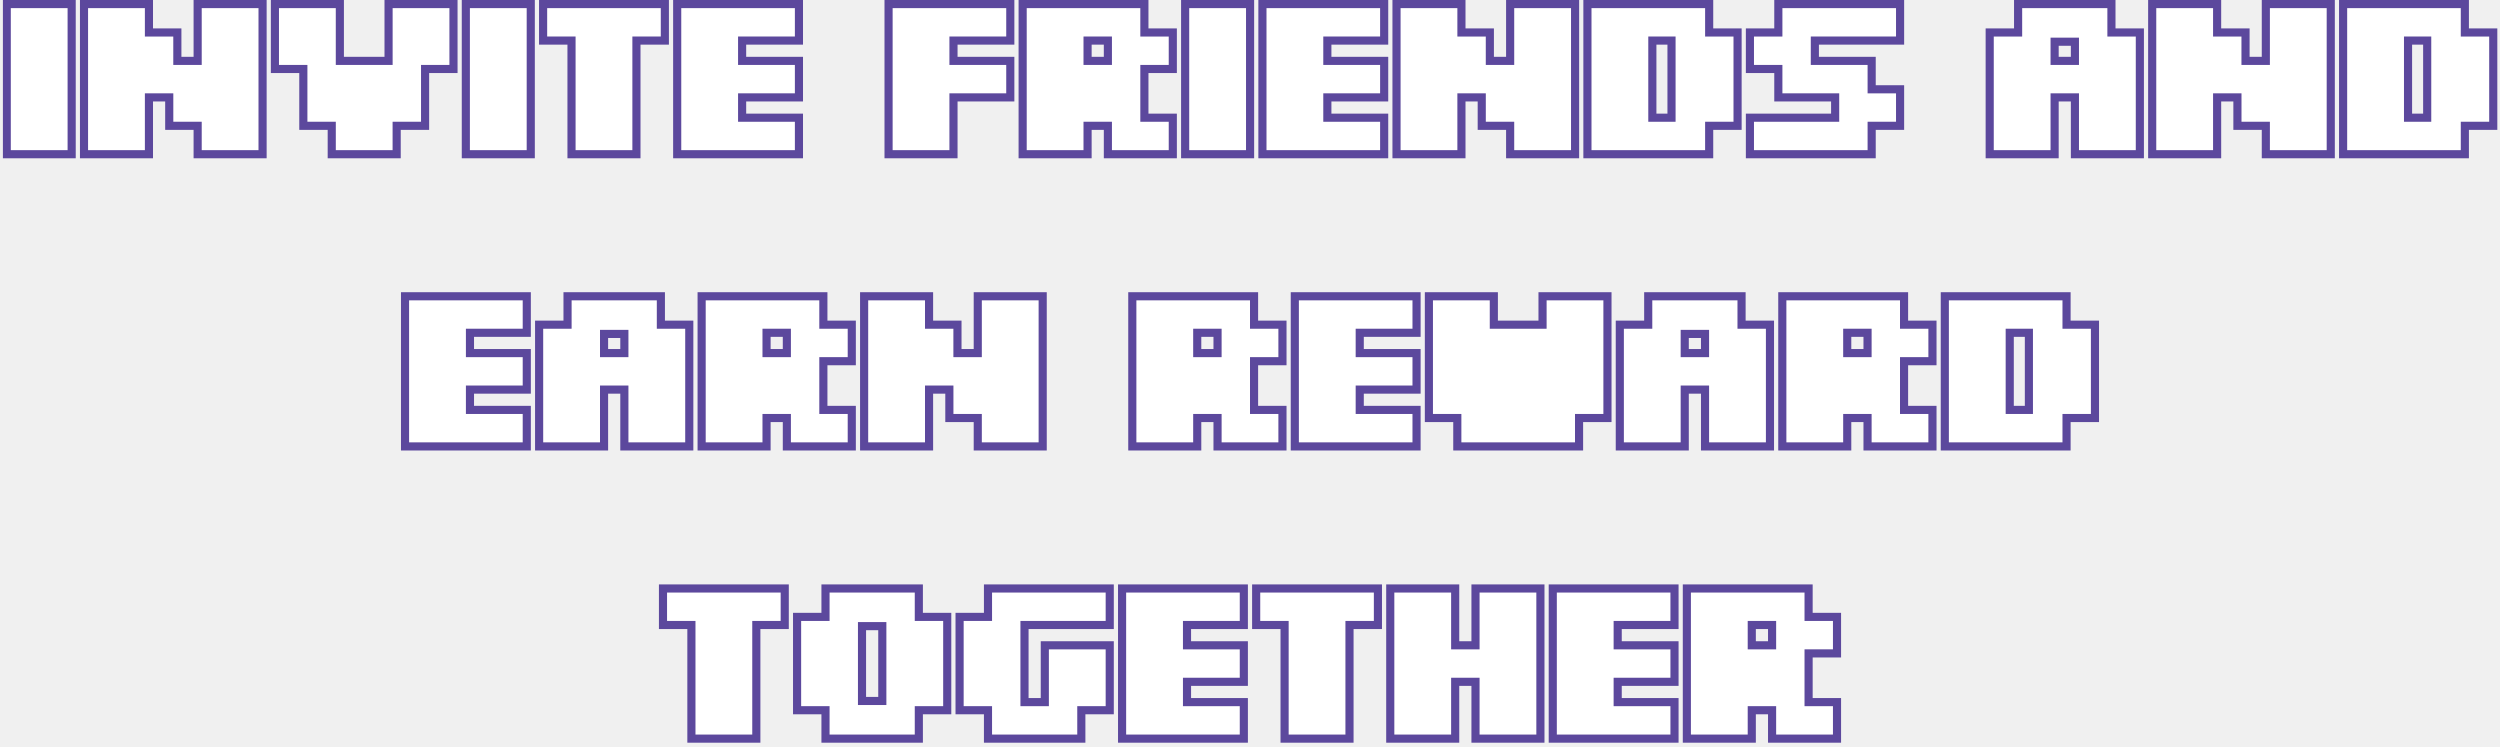
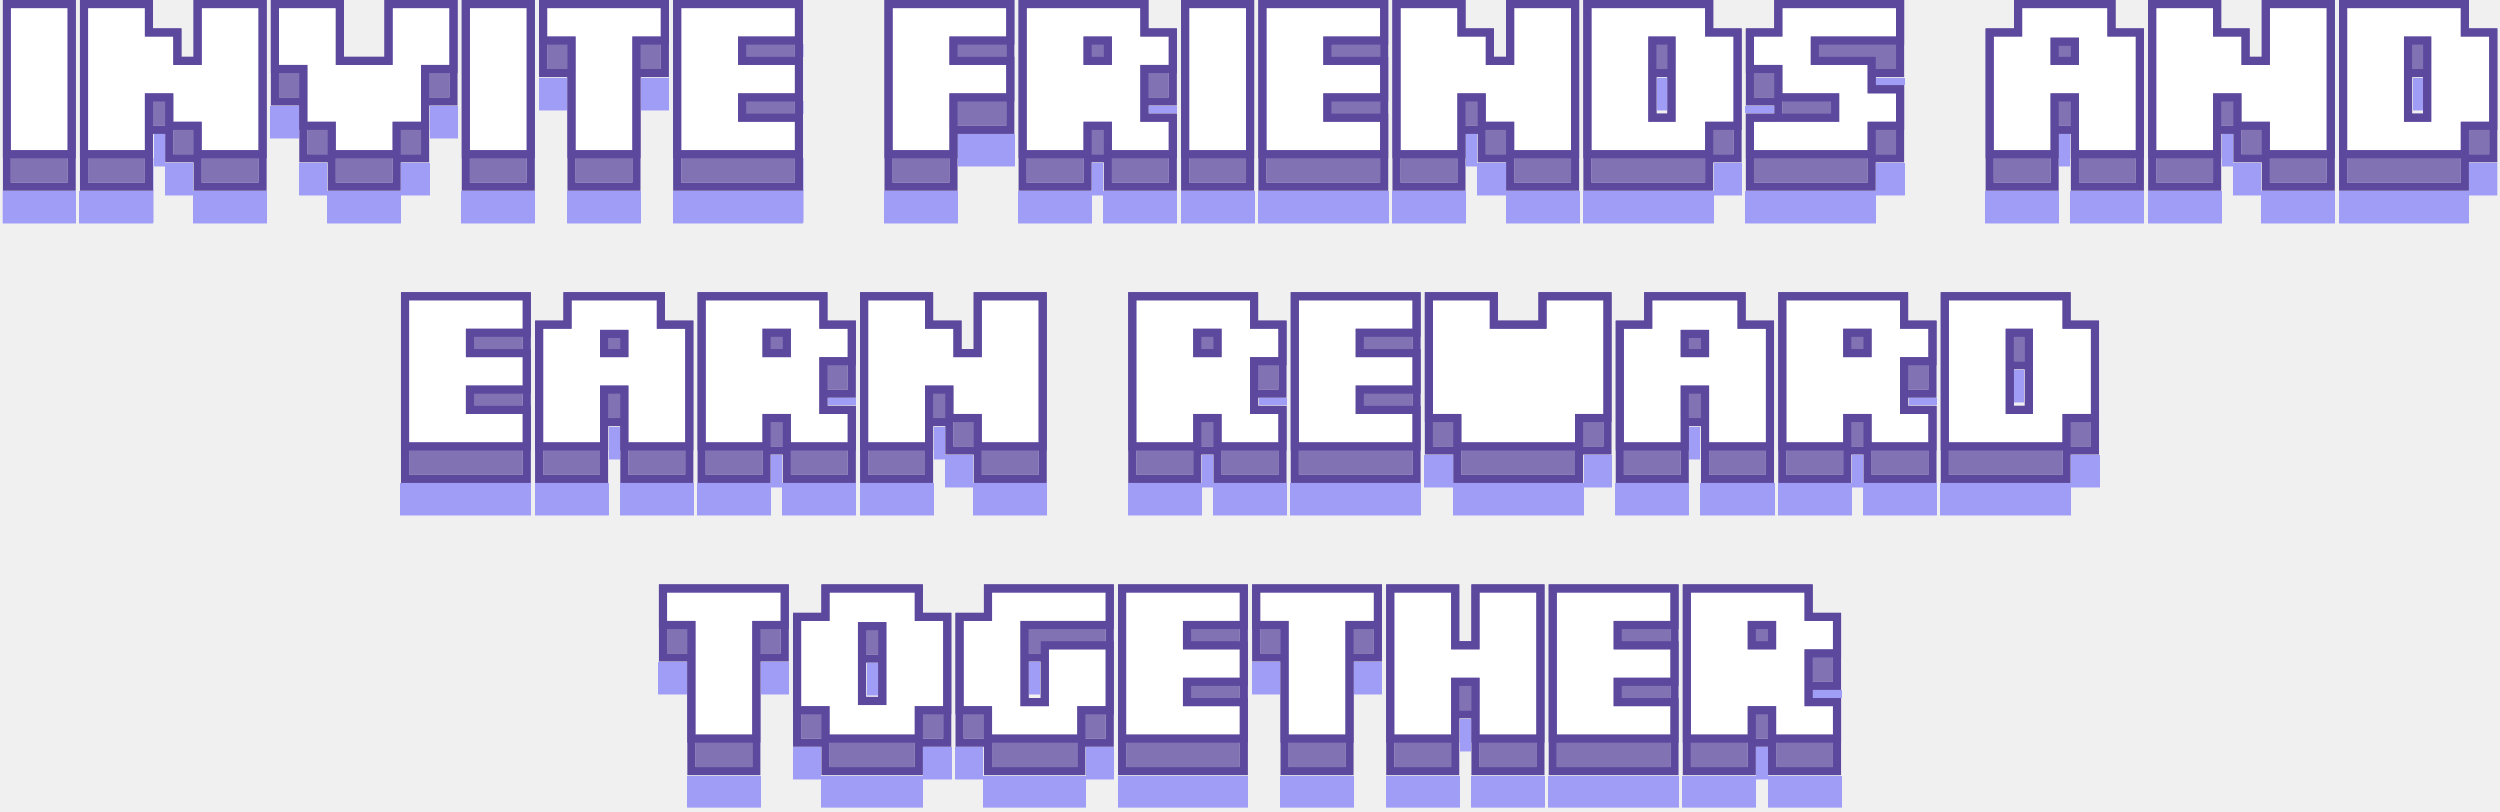
- <svg xmlns="http://www.w3.org/2000/svg" width="308" height="92" viewBox="0 0 308 92" fill="none">
-   <mask id="path-1-outside-1_10_3090" maskUnits="userSpaceOnUse" x="0.33" y="0" width="308" height="92" fill="black">
-     <rect fill="white" x="0.33" width="308" height="92" />
-     <path d="M1.33 1V18.5H8.33V1H1.33Z" />
-     <path d="M10.85 18.5V1H17.85V4.5H21.35V8H24.85V1H31.85V18.5H24.85V15H21.35V11.5H17.85V18.5H10.85Z" />
-     <path d="M41.37 15V18.5H48.37V15H51.87V8H55.37V1H48.37V8H41.37V1H34.37V8H37.87V15H41.37Z" />
-     <path fill-rule="evenodd" clip-rule="evenodd" d="M289.17 18.5V1H303.17V4.5H306.67V15H303.17V18.5H289.17ZM296.17 15H299.53V4.5H296.17V15Z" />
-     <path d="M50.4 37V54.5H64.4V51H57.4V47.5H64.4V44H57.4V40.5H64.4V37H50.4Z" />
-     <path fill-rule="evenodd" clip-rule="evenodd" d="M77.42 47.5H73.92V54.5H66.92V40.5H70.42V37H80.92V40.5H84.42V54.5H77.42V47.5ZM73.92 44H77.42V40.64H73.92V44Z" />
-     <path fill-rule="evenodd" clip-rule="evenodd" d="M240.1 54.5V37H254.1V40.5H257.6V51H254.1V54.5H240.1ZM247.1 51H250.46V40.5H247.1V51Z" />
-     <path d="M85.68 76.5V90.5H92.68V76.5H96.18V73H82.18V76.5H85.68Z" />
-     <path fill-rule="evenodd" clip-rule="evenodd" d="M102.2 90.5V87H98.7V76.5H102.2V73H112.7V76.5H116.2V87H112.7V90.5H102.2ZM105.7 86.86H109.2V76.64H105.7V86.86Z" />
-     <path d="M122.22 87V90.5H132.72V87H136.22V80H129.22V87H125.72V76.5H136.22V73H122.22V76.5H118.72V87H122.22Z" />
-     <path d="M138.74 90.5V73H152.74V76.5H145.74V80H152.74V83.5H145.74V87H152.74V90.5H138.74Z" />
-     <path d="M158.76 90.5H165.76V76.5H169.26V73H155.26V76.5H158.76V90.5Z" />
-     <path d="M171.78 90.5V73H178.78V80H182.28V73H189.28V90.5H182.28V83.5H178.78V90.5H171.78Z" />
-     <path d="M191.8 73V90.5H205.8V87H198.8V83.5H205.8V80H198.8V76.5H205.8V73H191.8Z" />
-     <path fill-rule="evenodd" clip-rule="evenodd" d="M208.32 73V90.5H215.32V87H218.82V90.5H225.82V87H222.32V80H225.82V76.5H222.32V73H208.32ZM218.82 80H215.32V76.5H218.82V80Z" />
-     <path fill-rule="evenodd" clip-rule="evenodd" d="M220.08 37V54.5H227.08V51H230.58V54.5H237.58V51H234.08V44H237.58V40.5H234.08V37H220.08ZM230.58 44H227.08V40.5H230.58V44Z" />
-     <path fill-rule="evenodd" clip-rule="evenodd" d="M200.06 54.5V40.5H203.56V37H214.06V40.5H217.56V54.5H210.56V47.5H207.06V54.5H200.06ZM207.06 44H210.56V40.64H207.06V44Z" />
-     <path d="M180.04 51V54.5H194.04V51H197.54V37H190.54V40.5H183.54V37H176.54V51H180.04Z" />
-     <path d="M160.02 54.5V37H174.02V40.5H167.02V44H174.02V47.5H167.02V51H174.02V54.5H160.02Z" />
-     <path fill-rule="evenodd" clip-rule="evenodd" d="M140 37V54.5H147V51H150.5V54.5H157.5V51H154V44H157.5V40.5H154V37H140ZM150.5 44H147V40.5H150.5V44Z" />
-     <path d="M106.96 54.5V37H113.96V40.5H117.46V44H120.96V37H127.96V54.5H120.96V51H117.46V47.5H113.96V54.5H106.96Z" />
-     <path fill-rule="evenodd" clip-rule="evenodd" d="M86.94 37V54.5H93.94V51H97.44V54.5H104.44V51H100.94V44H104.44V40.5H100.94V37H86.94ZM97.44 44H93.94V40.5H97.44V44Z" />
-     <path d="M265.65 1V18.5H272.65V11.5H276.15V15H279.65V18.5H286.65V1H279.65V8H276.15V4.5H272.65V1H265.65Z" />
-     <path fill-rule="evenodd" clip-rule="evenodd" d="M245.63 18.5V4.5H249.13V1H259.63V4.5H263.13V18.5H256.13V11.5H252.63V18.5H245.63ZM252.63 8H256.13V4.64H252.63V8Z" />
-     <path d="M216.09 15V18.5H230.09V15H233.59V11.5H230.09V8H223.09V4.5H233.59V1H219.59V4.5H216.09V8H219.59V11.5H226.59V15H216.09Z" />
-     <path fill-rule="evenodd" clip-rule="evenodd" d="M196.07 18.5V1H210.07V4.5H213.57V15H210.07V18.5H196.07ZM203.07 15H206.43V4.5H203.07V15Z" />
-     <path d="M172.55 1V18.5H179.55V11.5H183.05V15H186.55V18.5H193.55V1H186.55V8H183.05V4.5H179.55V1H172.55Z" />
-     <path d="M156.03 18.5V1H170.03V4.5H163.03V8H170.03V11.5H163.03V15H170.03V18.5H156.03Z" />
-     <path d="M146.51 1V18.5H153.51V1H146.51Z" />
-     <path fill-rule="evenodd" clip-rule="evenodd" d="M126.49 18.5V1H140.49V4.5H143.99V8H140.49V15H143.99V18.5H136.99V15H133.49V18.5H126.49ZM133.49 8H136.99V4.5H133.49V8Z" />
-     <path d="M109.97 1V18.5H116.97V11.5H123.97V8H116.97V4.5H123.97V1H109.97Z" />
-     <path d="M83.93 18.5V1H97.93V4.5H90.93V8H97.93V11.5H90.93V15H97.93V18.5H83.93Z" />
-     <path d="M70.91 4.5V18.5H77.91V4.5H81.41V1H67.41V4.5H70.91Z" />
-     <path d="M57.89 18.5V1H64.89V18.5H57.89Z" />
-   </mask>
-   <path d="M1.33 1V18.5H8.33V1H1.33Z" fill="white" />
-   <path d="M10.85 18.5V1H17.85V4.5H21.35V8H24.85V1H31.85V18.5H24.85V15H21.35V11.5H17.85V18.5H10.85Z" fill="white" />
-   <path d="M41.37 15V18.5H48.37V15H51.87V8H55.37V1H48.37V8H41.37V1H34.37V8H37.87V15H41.37Z" fill="white" />
-   <path fill-rule="evenodd" clip-rule="evenodd" d="M289.17 18.5V1H303.17V4.5H306.67V15H303.17V18.5H289.17ZM296.17 15H299.53V4.5H296.17V15Z" fill="white" />
-   <path d="M50.4 37V54.5H64.4V51H57.4V47.5H64.4V44H57.4V40.5H64.4V37H50.4Z" fill="white" />
-   <path fill-rule="evenodd" clip-rule="evenodd" d="M77.42 47.5H73.92V54.5H66.92V40.5H70.42V37H80.92V40.5H84.42V54.5H77.42V47.5ZM73.92 44H77.42V40.64H73.92V44Z" fill="white" />
-   <path fill-rule="evenodd" clip-rule="evenodd" d="M240.1 54.5V37H254.1V40.5H257.6V51H254.1V54.5H240.1ZM247.1 51H250.46V40.5H247.1V51Z" fill="white" />
-   <path d="M85.68 76.5V90.5H92.68V76.5H96.18V73H82.18V76.5H85.68Z" fill="white" />
-   <path fill-rule="evenodd" clip-rule="evenodd" d="M102.2 90.5V87H98.7V76.5H102.2V73H112.7V76.5H116.2V87H112.7V90.5H102.2ZM105.7 86.86H109.2V76.64H105.7V86.86Z" fill="white" />
-   <path d="M122.22 87V90.5H132.72V87H136.22V80H129.22V87H125.72V76.5H136.22V73H122.22V76.5H118.72V87H122.22Z" fill="white" />
-   <path d="M138.74 90.5V73H152.74V76.5H145.74V80H152.74V83.5H145.74V87H152.74V90.5H138.74Z" fill="white" />
-   <path d="M158.76 90.5H165.76V76.5H169.26V73H155.26V76.5H158.76V90.5Z" fill="white" />
-   <path d="M171.78 90.5V73H178.78V80H182.28V73H189.28V90.5H182.28V83.5H178.78V90.5H171.78Z" fill="white" />
-   <path d="M191.8 73V90.5H205.8V87H198.8V83.5H205.8V80H198.8V76.5H205.8V73H191.8Z" fill="white" />
-   <path fill-rule="evenodd" clip-rule="evenodd" d="M208.32 73V90.5H215.32V87H218.82V90.5H225.82V87H222.32V80H225.82V76.5H222.32V73H208.32ZM218.82 80H215.32V76.5H218.82V80Z" fill="white" />
-   <path fill-rule="evenodd" clip-rule="evenodd" d="M220.08 37V54.5H227.08V51H230.58V54.5H237.58V51H234.08V44H237.58V40.5H234.08V37H220.08ZM230.58 44H227.08V40.5H230.58V44Z" fill="white" />
-   <path fill-rule="evenodd" clip-rule="evenodd" d="M200.06 54.5V40.5H203.56V37H214.06V40.5H217.56V54.5H210.56V47.5H207.06V54.5H200.06ZM207.06 44H210.56V40.64H207.06V44Z" fill="white" />
-   <path d="M180.04 51V54.5H194.04V51H197.54V37H190.54V40.5H183.54V37H176.54V51H180.04Z" fill="white" />
-   <path d="M160.02 54.5V37H174.02V40.5H167.02V44H174.02V47.5H167.02V51H174.02V54.5H160.02Z" fill="white" />
-   <path fill-rule="evenodd" clip-rule="evenodd" d="M140 37V54.5H147V51H150.5V54.5H157.5V51H154V44H157.5V40.5H154V37H140ZM150.5 44H147V40.5H150.5V44Z" fill="white" />
-   <path d="M106.96 54.5V37H113.96V40.5H117.46V44H120.96V37H127.96V54.5H120.96V51H117.46V47.5H113.96V54.5H106.96Z" fill="white" />
-   <path fill-rule="evenodd" clip-rule="evenodd" d="M86.94 37V54.5H93.94V51H97.44V54.5H104.44V51H100.94V44H104.44V40.5H100.94V37H86.94ZM97.44 44H93.94V40.5H97.44V44Z" fill="white" />
-   <path d="M265.65 1V18.5H272.65V11.5H276.15V15H279.65V18.5H286.65V1H279.65V8H276.15V4.5H272.65V1H265.65Z" fill="white" />
-   <path fill-rule="evenodd" clip-rule="evenodd" d="M245.63 18.5V4.5H249.13V1H259.63V4.5H263.13V18.5H256.13V11.5H252.63V18.5H245.63ZM252.63 8H256.13V4.64H252.63V8Z" fill="white" />
-   <path d="M216.09 15V18.5H230.09V15H233.59V11.5H230.09V8H223.09V4.5H233.59V1H219.59V4.5H216.09V8H219.59V11.5H226.59V15H216.09Z" fill="white" />
-   <path fill-rule="evenodd" clip-rule="evenodd" d="M196.07 18.5V1H210.07V4.5H213.57V15H210.07V18.5H196.07ZM203.07 15H206.43V4.5H203.07V15Z" fill="white" />
-   <path d="M172.55 1V18.5H179.55V11.5H183.05V15H186.55V18.5H193.55V1H186.55V8H183.05V4.5H179.55V1H172.55Z" fill="white" />
-   <path d="M156.03 18.5V1H170.03V4.5H163.03V8H170.03V11.5H163.03V15H170.03V18.5H156.03Z" fill="white" />
-   <path d="M146.51 1V18.5H153.51V1H146.51Z" fill="white" />
-   <path fill-rule="evenodd" clip-rule="evenodd" d="M126.49 18.5V1H140.49V4.5H143.99V8H140.49V15H143.99V18.5H136.99V15H133.49V18.5H126.49ZM133.49 8H136.99V4.5H133.49V8Z" fill="white" />
-   <path d="M109.97 1V18.5H116.97V11.5H123.97V8H116.97V4.5H123.97V1H109.97Z" fill="white" />
-   <path d="M83.93 18.5V1H97.93V4.5H90.93V8H97.93V11.5H90.93V15H97.93V18.5H83.93Z" fill="white" />
-   <path d="M70.91 4.5V18.5H77.91V4.5H81.41V1H67.41V4.5H70.91Z" fill="white" />
-   <path d="M57.89 18.5V1H64.89V18.5H57.89Z" fill="white" />
-   <path d="M1.33 1V18.5H8.33V1H1.33Z" stroke="#5C489D" stroke-width="2" mask="url(#path-1-outside-1_10_3090)" />
-   <path d="M10.85 18.5V1H17.85V4.5H21.35V8H24.85V1H31.85V18.5H24.85V15H21.35V11.5H17.85V18.5H10.85Z" stroke="#5C489D" stroke-width="2" mask="url(#path-1-outside-1_10_3090)" />
-   <path d="M41.37 15V18.5H48.37V15H51.87V8H55.37V1H48.37V8H41.37V1H34.37V8H37.87V15H41.37Z" stroke="#5C489D" stroke-width="2" mask="url(#path-1-outside-1_10_3090)" />
-   <path fill-rule="evenodd" clip-rule="evenodd" d="M289.17 18.5V1H303.17V4.5H306.67V15H303.17V18.5H289.17ZM296.17 15H299.53V4.5H296.17V15Z" stroke="#5C489D" stroke-width="2" mask="url(#path-1-outside-1_10_3090)" />
-   <path d="M50.4 37V54.5H64.4V51H57.4V47.5H64.4V44H57.4V40.5H64.4V37H50.4Z" stroke="#5C489D" stroke-width="2" mask="url(#path-1-outside-1_10_3090)" />
-   <path fill-rule="evenodd" clip-rule="evenodd" d="M77.42 47.5H73.92V54.5H66.92V40.5H70.42V37H80.92V40.5H84.42V54.5H77.42V47.5ZM73.92 44H77.42V40.64H73.92V44Z" stroke="#5C489D" stroke-width="2" mask="url(#path-1-outside-1_10_3090)" />
-   <path fill-rule="evenodd" clip-rule="evenodd" d="M240.1 54.5V37H254.1V40.5H257.6V51H254.1V54.5H240.1ZM247.1 51H250.46V40.5H247.1V51Z" stroke="#5C489D" stroke-width="2" mask="url(#path-1-outside-1_10_3090)" />
-   <path d="M85.68 76.5V90.5H92.68V76.5H96.18V73H82.18V76.5H85.68Z" stroke="#5C489D" stroke-width="2" mask="url(#path-1-outside-1_10_3090)" />
-   <path fill-rule="evenodd" clip-rule="evenodd" d="M102.2 90.5V87H98.7V76.5H102.2V73H112.7V76.5H116.2V87H112.7V90.5H102.2ZM105.7 86.86H109.2V76.64H105.7V86.86Z" stroke="#5C489D" stroke-width="2" mask="url(#path-1-outside-1_10_3090)" />
-   <path d="M122.22 87V90.5H132.72V87H136.22V80H129.22V87H125.72V76.5H136.22V73H122.22V76.5H118.72V87H122.22Z" stroke="#5C489D" stroke-width="2" mask="url(#path-1-outside-1_10_3090)" />
-   <path d="M138.74 90.5V73H152.74V76.5H145.74V80H152.74V83.5H145.74V87H152.74V90.5H138.74Z" stroke="#5C489D" stroke-width="2" mask="url(#path-1-outside-1_10_3090)" />
-   <path d="M158.76 90.5H165.76V76.5H169.26V73H155.26V76.5H158.76V90.5Z" stroke="#5C489D" stroke-width="2" mask="url(#path-1-outside-1_10_3090)" />
-   <path d="M171.78 90.5V73H178.78V80H182.28V73H189.28V90.5H182.28V83.5H178.78V90.5H171.78Z" stroke="#5C489D" stroke-width="2" mask="url(#path-1-outside-1_10_3090)" />
-   <path d="M191.8 73V90.5H205.8V87H198.8V83.5H205.8V80H198.8V76.5H205.8V73H191.8Z" stroke="#5C489D" stroke-width="2" mask="url(#path-1-outside-1_10_3090)" />
-   <path fill-rule="evenodd" clip-rule="evenodd" d="M208.32 73V90.5H215.32V87H218.82V90.5H225.82V87H222.32V80H225.82V76.5H222.32V73H208.32ZM218.82 80H215.32V76.5H218.82V80Z" stroke="#5C489D" stroke-width="2" mask="url(#path-1-outside-1_10_3090)" />
-   <path fill-rule="evenodd" clip-rule="evenodd" d="M220.08 37V54.5H227.08V51H230.58V54.5H237.58V51H234.08V44H237.58V40.5H234.08V37H220.08ZM230.58 44H227.08V40.5H230.58V44Z" stroke="#5C489D" stroke-width="2" mask="url(#path-1-outside-1_10_3090)" />
-   <path fill-rule="evenodd" clip-rule="evenodd" d="M200.06 54.5V40.5H203.56V37H214.06V40.5H217.56V54.5H210.56V47.5H207.06V54.5H200.06ZM207.06 44H210.56V40.64H207.06V44Z" stroke="#5C489D" stroke-width="2" mask="url(#path-1-outside-1_10_3090)" />
-   <path d="M180.04 51V54.5H194.04V51H197.54V37H190.54V40.5H183.54V37H176.54V51H180.04Z" stroke="#5C489D" stroke-width="2" mask="url(#path-1-outside-1_10_3090)" />
-   <path d="M160.02 54.5V37H174.02V40.5H167.02V44H174.02V47.5H167.02V51H174.02V54.5H160.02Z" stroke="#5C489D" stroke-width="2" mask="url(#path-1-outside-1_10_3090)" />
-   <path fill-rule="evenodd" clip-rule="evenodd" d="M140 37V54.5H147V51H150.5V54.5H157.5V51H154V44H157.5V40.5H154V37H140ZM150.5 44H147V40.5H150.5V44Z" stroke="#5C489D" stroke-width="2" mask="url(#path-1-outside-1_10_3090)" />
-   <path d="M106.96 54.5V37H113.96V40.5H117.46V44H120.96V37H127.96V54.5H120.96V51H117.46V47.5H113.96V54.5H106.96Z" stroke="#5C489D" stroke-width="2" mask="url(#path-1-outside-1_10_3090)" />
-   <path fill-rule="evenodd" clip-rule="evenodd" d="M86.94 37V54.5H93.94V51H97.44V54.5H104.44V51H100.94V44H104.44V40.5H100.94V37H86.94ZM97.44 44H93.94V40.5H97.44V44Z" stroke="#5C489D" stroke-width="2" mask="url(#path-1-outside-1_10_3090)" />
-   <path d="M265.65 1V18.5H272.65V11.5H276.15V15H279.65V18.5H286.65V1H279.65V8H276.15V4.5H272.65V1H265.65Z" stroke="#5C489D" stroke-width="2" mask="url(#path-1-outside-1_10_3090)" />
-   <path fill-rule="evenodd" clip-rule="evenodd" d="M245.63 18.5V4.5H249.13V1H259.63V4.5H263.13V18.5H256.13V11.5H252.63V18.5H245.63ZM252.63 8H256.13V4.64H252.63V8Z" stroke="#5C489D" stroke-width="2" mask="url(#path-1-outside-1_10_3090)" />
-   <path d="M216.09 15V18.5H230.09V15H233.59V11.5H230.09V8H223.09V4.5H233.59V1H219.59V4.5H216.09V8H219.59V11.5H226.59V15H216.09Z" stroke="#5C489D" stroke-width="2" mask="url(#path-1-outside-1_10_3090)" />
-   <path fill-rule="evenodd" clip-rule="evenodd" d="M196.07 18.5V1H210.07V4.5H213.57V15H210.07V18.5H196.07ZM203.07 15H206.43V4.5H203.07V15Z" stroke="#5C489D" stroke-width="2" mask="url(#path-1-outside-1_10_3090)" />
-   <path d="M172.55 1V18.5H179.55V11.5H183.05V15H186.55V18.5H193.55V1H186.55V8H183.05V4.5H179.55V1H172.55Z" stroke="#5C489D" stroke-width="2" mask="url(#path-1-outside-1_10_3090)" />
-   <path d="M156.03 18.5V1H170.03V4.5H163.03V8H170.03V11.5H163.03V15H170.03V18.5H156.03Z" stroke="#5C489D" stroke-width="2" mask="url(#path-1-outside-1_10_3090)" />
-   <path d="M146.51 1V18.5H153.51V1H146.51Z" stroke="#5C489D" stroke-width="2" mask="url(#path-1-outside-1_10_3090)" />
-   <path fill-rule="evenodd" clip-rule="evenodd" d="M126.49 18.5V1H140.49V4.5H143.99V8H140.49V15H143.99V18.5H136.99V15H133.49V18.5H126.49ZM133.49 8H136.99V4.5H133.49V8Z" stroke="#5C489D" stroke-width="2" mask="url(#path-1-outside-1_10_3090)" />
-   <path d="M109.97 1V18.5H116.97V11.5H123.97V8H116.97V4.5H123.97V1H109.97Z" stroke="#5C489D" stroke-width="2" mask="url(#path-1-outside-1_10_3090)" />
-   <path d="M83.93 18.5V1H97.93V4.5H90.93V8H97.93V11.5H90.93V15H97.93V18.5H83.93Z" stroke="#5C489D" stroke-width="2" mask="url(#path-1-outside-1_10_3090)" />
-   <path d="M70.91 4.5V18.5H77.91V4.5H81.41V1H67.41V4.5H70.91Z" stroke="#5C489D" stroke-width="2" mask="url(#path-1-outside-1_10_3090)" />
-   <path d="M57.89 18.5V1H64.89V18.5H57.89Z" stroke="#5C489D" stroke-width="2" mask="url(#path-1-outside-1_10_3090)" />
+ <svg xmlns="http://www.w3.org/2000/svg" width="308" height="100" viewBox="0 0 308 100" fill="none">
+   <g filter="url(#filter0_d_10_3051)">
+     <mask id="path-1-outside-1_10_3051" maskUnits="userSpaceOnUse" x="0.33" y="0" width="308" height="96" fill="black">
+       <rect fill="white" x="0.33" width="308" height="96" />
+       <path d="M8.33 1H1.33V22.5H8.33V1Z" />
+       <path d="M10.85 1H17.85V4.5H21.35V8H24.85V1H31.85V22.5H24.85V19H21.35V15.5H17.85V22.5H10.85V1Z" />
+       <path d="M41.37 1H34.37V12H37.87V19H41.37V22.5H48.37V19H51.87V12H55.37V1H48.37V8H41.37V1Z" />
+       <path d="M57.89 1H64.89V22.5H57.89V1Z" />
+       <path d="M81.41 1H67.41V8.5H70.91V22.5H77.91V8.5H81.41V1Z" />
+       <path d="M97.93 1H83.93V22.5H97.93V1Z" />
+       <path d="M259.63 1H249.13V4.5H245.63V22.5H252.63V15.5H256.13V22.5H263.13V4.5H259.63V1Z" />
+       <path d="M265.65 1H272.65V4.5H276.15V8H279.65V1H286.65V22.5H279.65V19H276.15V15.5H272.65V22.5H265.65V1Z" />
+       <path fill-rule="evenodd" clip-rule="evenodd" d="M289.17 1H303.17V4.5H306.67V19H303.17V22.5H289.17V1ZM299.53 15H296.17V8.5H299.53V15Z" />
+       <path d="M50.4 37H64.4V58.5H50.4V37Z" />
+       <path d="M80.92 37H70.42V40.5H66.92V58.5H73.92V51.5H77.42V58.5H84.42V40.5H80.92V37Z" />
+       <path d="M100.94 37H86.94V58.5H93.94V55H97.44V58.5H104.44V51H100.94V48H104.44V40.5H100.94V37Z" />
+       <path d="M106.96 37H113.96V40.5H117.46V44H120.96V37H127.96V58.5H120.96V55H117.46V51.5H113.96V58.5H106.96V37Z" />
+       <path d="M140 37H154V40.5H157.5V48H154V51H157.5V58.5H150.5V55H147V58.5H140V37Z" />
+       <path d="M160.02 37H174.02V58.5H160.02V37Z" />
+       <path d="M183.54 37H176.54V55H180.04V58.5H194.04V55H197.54V37H190.54V40.5H183.54V37Z" />
+       <path d="M203.56 37H214.06V40.5H217.56V58.5H210.56V51.5H207.06V58.5H200.06V40.5H203.56V37Z" />
+       <path d="M220.08 37H234.08V40.5H237.58V48H234.08V51H237.58V58.5H230.58V55H227.08V58.5H220.08V37Z" />
+       <path fill-rule="evenodd" clip-rule="evenodd" d="M254.1 37H240.1V58.5H254.1V55H257.6V40.5H254.1V37ZM247.1 51H250.46V44.5H247.1V51Z" />
+       <path d="M96.18 73H82.18V80.5H85.68V94.5H92.68V80.5H96.18V73Z" />
+       <path fill-rule="evenodd" clip-rule="evenodd" d="M102.2 73H112.7V76.5H116.2V91H112.7V94.5H102.2V91H98.7V76.5H102.2V73ZM109.2 86.86H105.7V80.64H109.2V86.86Z" />
+       <path fill-rule="evenodd" clip-rule="evenodd" d="M136.22 73H122.22V76.5H118.72V91H122.22V94.5H132.72V91H136.22V73ZM129.22 80.5H125.72V87H129.22V80.5Z" />
+       <path d="M138.74 73H152.74V94.5H138.74V73Z" />
+       <path d="M169.26 73H155.26V80.5H158.76V94.5H165.76V80.5H169.26V73Z" />
+       <path d="M171.78 73H178.78V80H182.28V73H189.28V94.5H182.28V87.5H178.78V94.5H171.78V73Z" />
+       <path d="M205.8 73H191.8V94.5H205.8V73Z" />
+       <path d="M208.32 73H222.32V76.5H225.82V84H222.32V87H225.82V94.5H218.82V91H215.32V94.5H208.32V73Z" />
+       <path d="M123.97 1H109.97V22.5H116.97V15.5H123.97V1Z" />
+       <path d="M126.49 1H140.49V4.5H143.99V12H140.49V15H143.99V22.5H136.99V19H133.49V22.5H126.49V1Z" />
+       <path d="M146.51 1H153.51V22.5H146.51V1Z" />
+       <path d="M170.03 1H156.03V22.5H170.03V1Z" />
+       <path d="M172.55 1H179.55V4.5H183.05V8H186.55V1H193.55V22.5H186.55V19H183.05V15.5H179.55V22.5H172.55V1Z" />
+       <path fill-rule="evenodd" clip-rule="evenodd" d="M210.07 1H196.07V22.5H210.07V19H213.57V4.5H210.07V1ZM203.07 15H206.43V8.5H203.07V15Z" />
+       <path d="M233.59 1H219.59V4.5H216.09V12H219.59V15H216.09V22.5H230.09V19H233.59V11.5H230.09V8.5H233.59V1Z" />
+     </mask>
+     <path d="M8.33 1H1.33V22.5H8.33V1Z" fill="#8172B4" />
+     <path d="M10.85 1H17.85V4.5H21.35V8H24.85V1H31.85V22.5H24.85V19H21.35V15.5H17.85V22.5H10.85V1Z" fill="#8172B4" />
+     <path d="M41.37 1H34.37V12H37.87V19H41.37V22.5H48.37V19H51.87V12H55.37V1H48.37V8H41.37V1Z" fill="#8172B4" />
+     <path d="M57.89 1H64.89V22.5H57.89V1Z" fill="#8172B4" />
+     <path d="M81.41 1H67.41V8.5H70.91V22.5H77.91V8.5H81.41V1Z" fill="#8172B4" />
+     <path d="M97.93 1H83.93V22.5H97.93V1Z" fill="#8172B4" />
+     <path d="M259.63 1H249.13V4.5H245.63V22.5H252.63V15.5H256.13V22.5H263.13V4.5H259.63V1Z" fill="#8172B4" />
+     <path d="M265.65 1H272.65V4.5H276.15V8H279.65V1H286.65V22.5H279.65V19H276.15V15.5H272.65V22.5H265.65V1Z" fill="#8172B4" />
+     <path fill-rule="evenodd" clip-rule="evenodd" d="M289.17 1H303.17V4.5H306.67V19H303.17V22.5H289.17V1ZM299.53 15H296.17V8.5H299.53V15Z" fill="#8172B4" />
+     <path d="M50.4 37H64.4V58.5H50.4V37Z" fill="#8172B4" />
+     <path d="M80.92 37H70.42V40.5H66.92V58.5H73.92V51.5H77.42V58.5H84.42V40.5H80.92V37Z" fill="#8172B4" />
+     <path d="M100.94 37H86.94V58.5H93.94V55H97.44V58.5H104.44V51H100.94V48H104.44V40.5H100.94V37Z" fill="#8172B4" />
+     <path d="M106.96 37H113.96V40.5H117.46V44H120.96V37H127.96V58.5H120.96V55H117.46V51.5H113.96V58.5H106.96V37Z" fill="#8172B4" />
+     <path d="M140 37H154V40.5H157.5V48H154V51H157.5V58.5H150.5V55H147V58.5H140V37Z" fill="#8172B4" />
+     <path d="M160.02 37H174.02V58.5H160.02V37Z" fill="#8172B4" />
+     <path d="M183.54 37H176.54V55H180.04V58.5H194.04V55H197.54V37H190.54V40.5H183.54V37Z" fill="#8172B4" />
+     <path d="M203.56 37H214.06V40.5H217.56V58.5H210.56V51.5H207.06V58.5H200.06V40.5H203.56V37Z" fill="#8172B4" />
+     <path d="M220.08 37H234.08V40.5H237.58V48H234.08V51H237.58V58.5H230.58V55H227.08V58.5H220.08V37Z" fill="#8172B4" />
+     <path fill-rule="evenodd" clip-rule="evenodd" d="M254.1 37H240.1V58.5H254.1V55H257.6V40.5H254.1V37ZM247.1 51H250.46V44.5H247.1V51Z" fill="#8172B4" />
+     <path d="M96.18 73H82.18V80.5H85.68V94.5H92.68V80.5H96.18V73Z" fill="#8172B4" />
+     <path fill-rule="evenodd" clip-rule="evenodd" d="M102.2 73H112.7V76.5H116.2V91H112.7V94.5H102.2V91H98.7V76.5H102.2V73ZM109.2 86.86H105.7V80.64H109.2V86.86Z" fill="#8172B4" />
+     <path fill-rule="evenodd" clip-rule="evenodd" d="M136.22 73H122.22V76.5H118.72V91H122.22V94.5H132.72V91H136.22V73ZM129.22 80.5H125.72V87H129.22V80.5Z" fill="#8172B4" />
+     <path d="M138.74 73H152.74V94.5H138.74V73Z" fill="#8172B4" />
+     <path d="M169.26 73H155.26V80.5H158.76V94.5H165.76V80.5H169.26V73Z" fill="#8172B4" />
+     <path d="M171.78 73H178.78V80H182.28V73H189.28V94.5H182.28V87.5H178.78V94.5H171.78V73Z" fill="#8172B4" />
+     <path d="M205.8 73H191.8V94.5H205.8V73Z" fill="#8172B4" />
+     <path d="M208.32 73H222.32V76.5H225.82V84H222.32V87H225.82V94.5H218.82V91H215.32V94.5H208.32V73Z" fill="#8172B4" />
+     <path d="M123.97 1H109.97V22.5H116.97V15.5H123.97V1Z" fill="#8172B4" />
+     <path d="M126.49 1H140.49V4.5H143.99V12H140.49V15H143.99V22.5H136.99V19H133.49V22.5H126.49V1Z" fill="#8172B4" />
+     <path d="M146.51 1H153.51V22.5H146.51V1Z" fill="#8172B4" />
+     <path d="M170.03 1H156.03V22.5H170.03V1Z" fill="#8172B4" />
+     <path d="M172.55 1H179.55V4.5H183.05V8H186.55V1H193.55V22.5H186.55V19H183.05V15.5H179.55V22.5H172.55V1Z" fill="#8172B4" />
+     <path fill-rule="evenodd" clip-rule="evenodd" d="M210.07 1H196.07V22.5H210.07V19H213.57V4.5H210.07V1ZM203.07 15H206.43V8.5H203.07V15Z" fill="#8172B4" />
+     <path d="M233.59 1H219.59V4.5H216.09V12H219.59V15H216.09V22.5H230.09V19H233.59V11.5H230.09V8.5H233.59V1Z" fill="#8172B4" />
+     <path d="M8.33 1H1.33V22.5H8.33V1Z" stroke="#5C489D" stroke-width="2" mask="url(#path-1-outside-1_10_3051)" />
+     <path d="M10.85 1H17.85V4.5H21.35V8H24.85V1H31.85V22.5H24.85V19H21.35V15.5H17.85V22.5H10.85V1Z" stroke="#5C489D" stroke-width="2" mask="url(#path-1-outside-1_10_3051)" />
+     <path d="M41.37 1H34.37V12H37.87V19H41.37V22.5H48.37V19H51.87V12H55.37V1H48.37V8H41.37V1Z" stroke="#5C489D" stroke-width="2" mask="url(#path-1-outside-1_10_3051)" />
+     <path d="M57.89 1H64.89V22.5H57.89V1Z" stroke="#5C489D" stroke-width="2" mask="url(#path-1-outside-1_10_3051)" />
+     <path d="M81.41 1H67.41V8.5H70.91V22.5H77.91V8.5H81.41V1Z" stroke="#5C489D" stroke-width="2" mask="url(#path-1-outside-1_10_3051)" />
+     <path d="M97.93 1H83.93V22.5H97.93V1Z" stroke="#5C489D" stroke-width="2" mask="url(#path-1-outside-1_10_3051)" />
+     <path d="M259.63 1H249.13V4.5H245.63V22.5H252.63V15.5H256.13V22.5H263.13V4.5H259.63V1Z" stroke="#5C489D" stroke-width="2" mask="url(#path-1-outside-1_10_3051)" />
+     <path d="M265.65 1H272.65V4.5H276.15V8H279.65V1H286.65V22.5H279.65V19H276.15V15.5H272.65V22.5H265.65V1Z" stroke="#5C489D" stroke-width="2" mask="url(#path-1-outside-1_10_3051)" />
+     <path fill-rule="evenodd" clip-rule="evenodd" d="M289.17 1H303.17V4.5H306.67V19H303.17V22.5H289.17V1ZM299.53 15H296.17V8.5H299.53V15Z" stroke="#5C489D" stroke-width="2" mask="url(#path-1-outside-1_10_3051)" />
+     <path d="M50.4 37H64.4V58.5H50.4V37Z" stroke="#5C489D" stroke-width="2" mask="url(#path-1-outside-1_10_3051)" />
+     <path d="M80.92 37H70.42V40.5H66.92V58.5H73.92V51.5H77.42V58.5H84.42V40.5H80.92V37Z" stroke="#5C489D" stroke-width="2" mask="url(#path-1-outside-1_10_3051)" />
+     <path d="M100.94 37H86.94V58.5H93.94V55H97.44V58.5H104.44V51H100.94V48H104.44V40.5H100.94V37Z" stroke="#5C489D" stroke-width="2" mask="url(#path-1-outside-1_10_3051)" />
+     <path d="M106.96 37H113.96V40.5H117.46V44H120.96V37H127.96V58.5H120.96V55H117.46V51.5H113.96V58.5H106.96V37Z" stroke="#5C489D" stroke-width="2" mask="url(#path-1-outside-1_10_3051)" />
+     <path d="M140 37H154V40.5H157.5V48H154V51H157.5V58.5H150.5V55H147V58.5H140V37Z" stroke="#5C489D" stroke-width="2" mask="url(#path-1-outside-1_10_3051)" />
+     <path d="M160.02 37H174.02V58.5H160.02V37Z" stroke="#5C489D" stroke-width="2" mask="url(#path-1-outside-1_10_3051)" />
+     <path d="M183.54 37H176.54V55H180.04V58.5H194.04V55H197.54V37H190.54V40.5H183.54V37Z" stroke="#5C489D" stroke-width="2" mask="url(#path-1-outside-1_10_3051)" />
+     <path d="M203.56 37H214.06V40.5H217.56V58.5H210.56V51.5H207.06V58.5H200.06V40.5H203.56V37Z" stroke="#5C489D" stroke-width="2" mask="url(#path-1-outside-1_10_3051)" />
+     <path d="M220.08 37H234.08V40.5H237.58V48H234.08V51H237.58V58.5H230.58V55H227.08V58.5H220.08V37Z" stroke="#5C489D" stroke-width="2" mask="url(#path-1-outside-1_10_3051)" />
+     <path fill-rule="evenodd" clip-rule="evenodd" d="M254.1 37H240.1V58.5H254.1V55H257.6V40.5H254.1V37ZM247.1 51H250.46V44.5H247.1V51Z" stroke="#5C489D" stroke-width="2" mask="url(#path-1-outside-1_10_3051)" />
+     <path d="M96.18 73H82.18V80.5H85.68V94.5H92.68V80.5H96.18V73Z" stroke="#5C489D" stroke-width="2" mask="url(#path-1-outside-1_10_3051)" />
+     <path fill-rule="evenodd" clip-rule="evenodd" d="M102.2 73H112.7V76.5H116.2V91H112.7V94.5H102.2V91H98.7V76.5H102.2V73ZM109.2 86.86H105.7V80.64H109.2V86.86Z" stroke="#5C489D" stroke-width="2" mask="url(#path-1-outside-1_10_3051)" />
+     <path fill-rule="evenodd" clip-rule="evenodd" d="M136.22 73H122.22V76.5H118.72V91H122.22V94.5H132.72V91H136.22V73ZM129.22 80.5H125.72V87H129.22V80.5Z" stroke="#5C489D" stroke-width="2" mask="url(#path-1-outside-1_10_3051)" />
+     <path d="M138.74 73H152.74V94.5H138.74V73Z" stroke="#5C489D" stroke-width="2" mask="url(#path-1-outside-1_10_3051)" />
+     <path d="M169.26 73H155.26V80.5H158.76V94.5H165.76V80.5H169.26V73Z" stroke="#5C489D" stroke-width="2" mask="url(#path-1-outside-1_10_3051)" />
+     <path d="M171.78 73H178.78V80H182.28V73H189.28V94.5H182.28V87.5H178.78V94.5H171.78V73Z" stroke="#5C489D" stroke-width="2" mask="url(#path-1-outside-1_10_3051)" />
+     <path d="M205.8 73H191.8V94.5H205.8V73Z" stroke="#5C489D" stroke-width="2" mask="url(#path-1-outside-1_10_3051)" />
+     <path d="M208.32 73H222.32V76.5H225.82V84H222.32V87H225.82V94.5H218.82V91H215.32V94.5H208.32V73Z" stroke="#5C489D" stroke-width="2" mask="url(#path-1-outside-1_10_3051)" />
+     <path d="M123.97 1H109.97V22.5H116.97V15.5H123.97V1Z" stroke="#5C489D" stroke-width="2" mask="url(#path-1-outside-1_10_3051)" />
+     <path d="M126.49 1H140.49V4.5H143.99V12H140.49V15H143.99V22.5H136.99V19H133.49V22.5H126.49V1Z" stroke="#5C489D" stroke-width="2" mask="url(#path-1-outside-1_10_3051)" />
+     <path d="M146.51 1H153.51V22.5H146.51V1Z" stroke="#5C489D" stroke-width="2" mask="url(#path-1-outside-1_10_3051)" />
+     <path d="M170.03 1H156.03V22.5H170.03V1Z" stroke="#5C489D" stroke-width="2" mask="url(#path-1-outside-1_10_3051)" />
+     <path d="M172.55 1H179.55V4.5H183.05V8H186.55V1H193.55V22.5H186.55V19H183.05V15.5H179.55V22.5H172.55V1Z" stroke="#5C489D" stroke-width="2" mask="url(#path-1-outside-1_10_3051)" />
+     <path fill-rule="evenodd" clip-rule="evenodd" d="M210.07 1H196.07V22.5H210.07V19H213.57V4.5H210.07V1ZM203.07 15H206.43V8.5H203.07V15Z" stroke="#5C489D" stroke-width="2" mask="url(#path-1-outside-1_10_3051)" />
+     <path d="M233.59 1H219.59V4.5H216.09V12H219.59V15H216.09V22.5H230.09V19H233.59V11.5H230.09V8.5H233.59V1Z" stroke="#5C489D" stroke-width="2" mask="url(#path-1-outside-1_10_3051)" />
+     <mask id="path-2-outside-2_10_3051" maskUnits="userSpaceOnUse" x="0.33" y="0" width="308" height="92" fill="black">
+       <rect fill="white" x="0.33" width="308" height="92" />
+       <path d="M1.33 1V18.5H8.33V1H1.33Z" />
+       <path d="M10.85 18.5V1H17.85V4.5H21.35V8H24.85V1H31.85V18.5H24.85V15H21.35V11.5H17.85V18.5H10.85Z" />
+       <path d="M41.37 15V18.5H48.37V15H51.87V8H55.37V1H48.37V8H41.37V1H34.37V8H37.87V15H41.37Z" />
+       <path fill-rule="evenodd" clip-rule="evenodd" d="M289.17 18.5V1H303.17V4.5H306.67V15H303.17V18.5H289.17ZM296.17 15H299.53V4.5H296.17V15Z" />
+       <path d="M50.4 37V54.5H64.4V51H57.4V47.5H64.4V44H57.4V40.5H64.4V37H50.4Z" />
+       <path fill-rule="evenodd" clip-rule="evenodd" d="M77.42 47.5H73.92V54.5H66.92V40.5H70.42V37H80.92V40.5H84.42V54.5H77.42V47.5ZM73.92 44H77.42V40.64H73.92V44Z" />
+       <path fill-rule="evenodd" clip-rule="evenodd" d="M240.1 54.5V37H254.1V40.5H257.6V51H254.1V54.5H240.1ZM247.1 51H250.46V40.5H247.1V51Z" />
+       <path d="M85.68 76.5V90.5H92.68V76.5H96.18V73H82.18V76.5H85.68Z" />
+       <path fill-rule="evenodd" clip-rule="evenodd" d="M102.2 90.5V87H98.7V76.5H102.2V73H112.7V76.5H116.2V87H112.7V90.5H102.2ZM105.7 86.86H109.2V76.64H105.7V86.86Z" />
+       <path d="M122.22 87V90.5H132.72V87H136.22V80H129.22V87H125.72V76.5H136.22V73H122.22V76.5H118.72V87H122.22Z" />
+       <path d="M138.74 90.5V73H152.74V76.5H145.74V80H152.74V83.5H145.74V87H152.74V90.5H138.74Z" />
+       <path d="M158.76 90.5H165.76V76.5H169.26V73H155.26V76.5H158.76V90.5Z" />
+       <path d="M171.78 90.5V73H178.78V80H182.28V73H189.28V90.5H182.28V83.5H178.78V90.5H171.78Z" />
+       <path d="M191.8 73V90.5H205.8V87H198.8V83.5H205.8V80H198.8V76.5H205.8V73H191.8Z" />
+       <path fill-rule="evenodd" clip-rule="evenodd" d="M208.32 73V90.5H215.32V87H218.82V90.5H225.82V87H222.32V80H225.82V76.5H222.32V73H208.32ZM218.82 80H215.32V76.5H218.82V80Z" />
+       <path fill-rule="evenodd" clip-rule="evenodd" d="M220.08 37V54.5H227.08V51H230.58V54.5H237.58V51H234.08V44H237.58V40.5H234.08V37H220.08ZM230.58 44H227.08V40.5H230.58V44Z" />
+       <path fill-rule="evenodd" clip-rule="evenodd" d="M200.06 54.5V40.5H203.56V37H214.06V40.5H217.56V54.5H210.56V47.5H207.06V54.5H200.06ZM207.06 44H210.56V40.64H207.06V44Z" />
+       <path d="M180.04 51V54.5H194.04V51H197.54V37H190.54V40.5H183.54V37H176.54V51H180.04Z" />
+       <path d="M160.02 54.5V37H174.02V40.5H167.02V44H174.02V47.5H167.02V51H174.02V54.5H160.02Z" />
+       <path fill-rule="evenodd" clip-rule="evenodd" d="M140 37V54.5H147V51H150.5V54.5H157.5V51H154V44H157.5V40.5H154V37H140ZM150.5 44H147V40.5H150.5V44Z" />
+       <path d="M106.96 54.5V37H113.96V40.5H117.46V44H120.96V37H127.96V54.5H120.96V51H117.46V47.5H113.96V54.5H106.96Z" />
+       <path fill-rule="evenodd" clip-rule="evenodd" d="M86.94 37V54.5H93.94V51H97.44V54.5H104.44V51H100.94V44H104.44V40.5H100.94V37H86.94ZM97.44 44H93.94V40.5H97.44V44Z" />
+       <path d="M265.65 1V18.5H272.65V11.5H276.15V15H279.65V18.5H286.65V1H279.65V8H276.15V4.5H272.65V1H265.65Z" />
+       <path fill-rule="evenodd" clip-rule="evenodd" d="M245.63 18.5V4.5H249.13V1H259.63V4.5H263.13V18.5H256.13V11.5H252.63V18.5H245.63ZM252.63 8H256.13V4.64H252.63V8Z" />
+       <path d="M216.09 15V18.5H230.09V15H233.59V11.5H230.09V8H223.09V4.5H233.59V1H219.59V4.5H216.09V8H219.59V11.5H226.59V15H216.09Z" />
+       <path fill-rule="evenodd" clip-rule="evenodd" d="M196.07 18.5V1H210.07V4.5H213.57V15H210.07V18.5H196.07ZM203.07 15H206.43V4.5H203.07V15Z" />
+       <path d="M172.55 1V18.5H179.55V11.5H183.05V15H186.55V18.5H193.55V1H186.55V8H183.05V4.5H179.55V1H172.55Z" />
+       <path d="M156.03 18.5V1H170.03V4.5H163.03V8H170.03V11.5H163.03V15H170.03V18.5H156.03Z" />
+       <path d="M146.51 1V18.5H153.51V1H146.51Z" />
+       <path fill-rule="evenodd" clip-rule="evenodd" d="M126.49 18.5V1H140.49V4.5H143.99V8H140.49V15H143.99V18.5H136.99V15H133.49V18.5H126.49ZM133.49 8H136.99V4.5H133.49V8Z" />
+       <path d="M109.97 1V18.5H116.97V11.5H123.97V8H116.97V4.5H123.97V1H109.97Z" />
+       <path d="M83.93 18.5V1H97.93V4.5H90.93V8H97.93V11.5H90.93V15H97.93V18.5H83.93Z" />
+       <path d="M70.91 4.5V18.5H77.91V4.5H81.41V1H67.41V4.5H70.91Z" />
+       <path d="M57.89 18.5V1H64.89V18.5H57.89Z" />
+     </mask>
+     <path d="M1.33 1V18.5H8.33V1H1.33Z" fill="white" />
+     <path d="M10.85 18.5V1H17.85V4.5H21.35V8H24.85V1H31.85V18.5H24.85V15H21.35V11.5H17.85V18.5H10.85Z" fill="white" />
+     <path d="M41.37 15V18.5H48.37V15H51.87V8H55.37V1H48.37V8H41.37V1H34.37V8H37.87V15H41.37Z" fill="white" />
+     <path fill-rule="evenodd" clip-rule="evenodd" d="M289.17 18.5V1H303.17V4.5H306.67V15H303.17V18.5H289.17ZM296.17 15H299.53V4.5H296.17V15Z" fill="white" />
+     <path d="M50.4 37V54.5H64.4V51H57.4V47.5H64.4V44H57.4V40.5H64.4V37H50.4Z" fill="white" />
+     <path fill-rule="evenodd" clip-rule="evenodd" d="M77.42 47.5H73.92V54.5H66.92V40.5H70.42V37H80.92V40.5H84.42V54.5H77.42V47.5ZM73.92 44H77.42V40.64H73.92V44Z" fill="white" />
+     <path fill-rule="evenodd" clip-rule="evenodd" d="M240.1 54.5V37H254.1V40.5H257.6V51H254.1V54.5H240.1ZM247.1 51H250.46V40.5H247.1V51Z" fill="white" />
+     <path d="M85.68 76.5V90.5H92.68V76.5H96.18V73H82.18V76.5H85.68Z" fill="white" />
+     <path fill-rule="evenodd" clip-rule="evenodd" d="M102.2 90.5V87H98.7V76.5H102.2V73H112.7V76.5H116.2V87H112.7V90.5H102.2ZM105.7 86.86H109.2V76.64H105.7V86.86Z" fill="white" />
+     <path d="M122.22 87V90.5H132.72V87H136.22V80H129.22V87H125.72V76.5H136.22V73H122.22V76.5H118.72V87H122.22Z" fill="white" />
+     <path d="M138.74 90.5V73H152.74V76.5H145.74V80H152.74V83.5H145.74V87H152.74V90.5H138.74Z" fill="white" />
+     <path d="M158.76 90.5H165.76V76.5H169.26V73H155.26V76.5H158.76V90.5Z" fill="white" />
+     <path d="M171.78 90.5V73H178.78V80H182.28V73H189.28V90.5H182.28V83.5H178.78V90.5H171.78Z" fill="white" />
+     <path d="M191.8 73V90.5H205.8V87H198.8V83.5H205.8V80H198.8V76.5H205.8V73H191.8Z" fill="white" />
+     <path fill-rule="evenodd" clip-rule="evenodd" d="M208.32 73V90.5H215.32V87H218.82V90.5H225.82V87H222.32V80H225.82V76.5H222.32V73H208.32ZM218.82 80H215.32V76.5H218.82V80Z" fill="white" />
+     <path fill-rule="evenodd" clip-rule="evenodd" d="M220.08 37V54.5H227.08V51H230.58V54.5H237.58V51H234.08V44H237.58V40.5H234.08V37H220.08ZM230.58 44H227.08V40.5H230.58V44Z" fill="white" />
+     <path fill-rule="evenodd" clip-rule="evenodd" d="M200.06 54.5V40.5H203.56V37H214.06V40.5H217.56V54.5H210.56V47.5H207.06V54.5H200.06ZM207.06 44H210.56V40.64H207.06V44Z" fill="white" />
+     <path d="M180.04 51V54.5H194.04V51H197.54V37H190.54V40.5H183.54V37H176.54V51H180.04Z" fill="white" />
+     <path d="M160.02 54.5V37H174.02V40.5H167.02V44H174.02V47.5H167.02V51H174.02V54.5H160.02Z" fill="white" />
+     <path fill-rule="evenodd" clip-rule="evenodd" d="M140 37V54.5H147V51H150.5V54.5H157.5V51H154V44H157.5V40.5H154V37H140ZM150.5 44H147V40.5H150.5V44Z" fill="white" />
+     <path d="M106.96 54.5V37H113.96V40.5H117.46V44H120.96V37H127.96V54.5H120.96V51H117.46V47.5H113.96V54.5H106.96Z" fill="white" />
+     <path fill-rule="evenodd" clip-rule="evenodd" d="M86.94 37V54.5H93.94V51H97.44V54.5H104.44V51H100.94V44H104.44V40.5H100.94V37H86.94ZM97.44 44H93.94V40.5H97.44V44Z" fill="white" />
+     <path d="M265.65 1V18.5H272.65V11.5H276.15V15H279.65V18.5H286.65V1H279.65V8H276.15V4.5H272.65V1H265.65Z" fill="white" />
+     <path fill-rule="evenodd" clip-rule="evenodd" d="M245.63 18.5V4.5H249.13V1H259.63V4.5H263.13V18.5H256.13V11.5H252.63V18.5H245.63ZM252.63 8H256.13V4.64H252.63V8Z" fill="white" />
+     <path d="M216.09 15V18.5H230.09V15H233.59V11.5H230.09V8H223.09V4.5H233.59V1H219.59V4.5H216.09V8H219.59V11.5H226.59V15H216.09Z" fill="white" />
+     <path fill-rule="evenodd" clip-rule="evenodd" d="M196.07 18.5V1H210.07V4.5H213.57V15H210.07V18.5H196.07ZM203.07 15H206.43V4.5H203.07V15Z" fill="white" />
+     <path d="M172.55 1V18.5H179.55V11.5H183.05V15H186.55V18.5H193.55V1H186.55V8H183.05V4.5H179.55V1H172.55Z" fill="white" />
+     <path d="M156.03 18.5V1H170.03V4.5H163.03V8H170.03V11.5H163.03V15H170.03V18.5H156.03Z" fill="white" />
+     <path d="M146.51 1V18.5H153.51V1H146.51Z" fill="white" />
+     <path fill-rule="evenodd" clip-rule="evenodd" d="M126.49 18.5V1H140.49V4.5H143.99V8H140.49V15H143.99V18.5H136.99V15H133.49V18.5H126.49ZM133.49 8H136.99V4.5H133.49V8Z" fill="white" />
+     <path d="M109.97 1V18.5H116.97V11.5H123.97V8H116.97V4.5H123.97V1H109.97Z" fill="white" />
+     <path d="M83.93 18.5V1H97.93V4.5H90.93V8H97.93V11.5H90.93V15H97.93V18.5H83.93Z" fill="white" />
+     <path d="M70.91 4.5V18.5H77.91V4.5H81.41V1H67.41V4.5H70.91Z" fill="white" />
+     <path d="M57.89 18.5V1H64.89V18.5H57.89Z" fill="white" />
+     <path d="M1.33 1V18.5H8.33V1H1.33Z" stroke="#5C489D" stroke-width="2" mask="url(#path-2-outside-2_10_3051)" />
+     <path d="M10.85 18.5V1H17.85V4.5H21.35V8H24.85V1H31.85V18.5H24.85V15H21.35V11.5H17.85V18.5H10.85Z" stroke="#5C489D" stroke-width="2" mask="url(#path-2-outside-2_10_3051)" />
+     <path d="M41.37 15V18.5H48.37V15H51.87V8H55.37V1H48.37V8H41.37V1H34.37V8H37.87V15H41.37Z" stroke="#5C489D" stroke-width="2" mask="url(#path-2-outside-2_10_3051)" />
+     <path fill-rule="evenodd" clip-rule="evenodd" d="M289.17 18.5V1H303.17V4.5H306.67V15H303.17V18.5H289.17ZM296.17 15H299.53V4.5H296.17V15Z" stroke="#5C489D" stroke-width="2" mask="url(#path-2-outside-2_10_3051)" />
+     <path d="M50.4 37V54.5H64.4V51H57.4V47.5H64.4V44H57.4V40.5H64.4V37H50.4Z" stroke="#5C489D" stroke-width="2" mask="url(#path-2-outside-2_10_3051)" />
+     <path fill-rule="evenodd" clip-rule="evenodd" d="M77.42 47.5H73.92V54.5H66.92V40.5H70.42V37H80.92V40.5H84.42V54.5H77.42V47.5ZM73.92 44H77.42V40.64H73.92V44Z" stroke="#5C489D" stroke-width="2" mask="url(#path-2-outside-2_10_3051)" />
+     <path fill-rule="evenodd" clip-rule="evenodd" d="M240.1 54.5V37H254.1V40.5H257.6V51H254.1V54.5H240.1ZM247.1 51H250.46V40.5H247.1V51Z" stroke="#5C489D" stroke-width="2" mask="url(#path-2-outside-2_10_3051)" />
+     <path d="M85.68 76.5V90.5H92.68V76.5H96.18V73H82.18V76.5H85.68Z" stroke="#5C489D" stroke-width="2" mask="url(#path-2-outside-2_10_3051)" />
+     <path fill-rule="evenodd" clip-rule="evenodd" d="M102.2 90.5V87H98.7V76.5H102.2V73H112.7V76.5H116.2V87H112.7V90.5H102.2ZM105.7 86.86H109.2V76.64H105.7V86.86Z" stroke="#5C489D" stroke-width="2" mask="url(#path-2-outside-2_10_3051)" />
+     <path d="M122.22 87V90.5H132.72V87H136.22V80H129.22V87H125.72V76.5H136.22V73H122.22V76.5H118.72V87H122.22Z" stroke="#5C489D" stroke-width="2" mask="url(#path-2-outside-2_10_3051)" />
+     <path d="M138.74 90.5V73H152.74V76.5H145.74V80H152.74V83.5H145.74V87H152.74V90.5H138.74Z" stroke="#5C489D" stroke-width="2" mask="url(#path-2-outside-2_10_3051)" />
+     <path d="M158.76 90.5H165.76V76.5H169.26V73H155.26V76.5H158.76V90.5Z" stroke="#5C489D" stroke-width="2" mask="url(#path-2-outside-2_10_3051)" />
+     <path d="M171.78 90.5V73H178.78V80H182.28V73H189.28V90.5H182.28V83.5H178.78V90.5H171.78Z" stroke="#5C489D" stroke-width="2" mask="url(#path-2-outside-2_10_3051)" />
+     <path d="M191.8 73V90.5H205.8V87H198.8V83.5H205.8V80H198.8V76.5H205.8V73H191.8Z" stroke="#5C489D" stroke-width="2" mask="url(#path-2-outside-2_10_3051)" />
+     <path fill-rule="evenodd" clip-rule="evenodd" d="M208.32 73V90.5H215.32V87H218.82V90.5H225.82V87H222.32V80H225.82V76.5H222.32V73H208.32ZM218.82 80H215.32V76.5H218.82V80Z" stroke="#5C489D" stroke-width="2" mask="url(#path-2-outside-2_10_3051)" />
+     <path fill-rule="evenodd" clip-rule="evenodd" d="M220.08 37V54.5H227.08V51H230.58V54.5H237.58V51H234.08V44H237.58V40.5H234.08V37H220.08ZM230.58 44H227.08V40.5H230.58V44Z" stroke="#5C489D" stroke-width="2" mask="url(#path-2-outside-2_10_3051)" />
+     <path fill-rule="evenodd" clip-rule="evenodd" d="M200.06 54.5V40.5H203.56V37H214.06V40.5H217.56V54.5H210.56V47.5H207.06V54.5H200.06ZM207.06 44H210.56V40.64H207.06V44Z" stroke="#5C489D" stroke-width="2" mask="url(#path-2-outside-2_10_3051)" />
+     <path d="M180.04 51V54.5H194.04V51H197.54V37H190.54V40.5H183.54V37H176.54V51H180.04Z" stroke="#5C489D" stroke-width="2" mask="url(#path-2-outside-2_10_3051)" />
+     <path d="M160.02 54.5V37H174.02V40.5H167.02V44H174.02V47.5H167.02V51H174.02V54.5H160.02Z" stroke="#5C489D" stroke-width="2" mask="url(#path-2-outside-2_10_3051)" />
+     <path fill-rule="evenodd" clip-rule="evenodd" d="M140 37V54.5H147V51H150.5V54.5H157.5V51H154V44H157.5V40.5H154V37H140ZM150.5 44H147V40.5H150.5V44Z" stroke="#5C489D" stroke-width="2" mask="url(#path-2-outside-2_10_3051)" />
+     <path d="M106.96 54.5V37H113.96V40.5H117.46V44H120.96V37H127.96V54.5H120.96V51H117.46V47.5H113.96V54.5H106.96Z" stroke="#5C489D" stroke-width="2" mask="url(#path-2-outside-2_10_3051)" />
+     <path fill-rule="evenodd" clip-rule="evenodd" d="M86.94 37V54.5H93.94V51H97.44V54.5H104.44V51H100.94V44H104.44V40.5H100.94V37H86.94ZM97.44 44H93.94V40.5H97.44V44Z" stroke="#5C489D" stroke-width="2" mask="url(#path-2-outside-2_10_3051)" />
+     <path d="M265.65 1V18.5H272.65V11.5H276.15V15H279.65V18.5H286.65V1H279.65V8H276.15V4.5H272.65V1H265.65Z" stroke="#5C489D" stroke-width="2" mask="url(#path-2-outside-2_10_3051)" />
+     <path fill-rule="evenodd" clip-rule="evenodd" d="M245.63 18.5V4.5H249.13V1H259.63V4.5H263.13V18.5H256.13V11.5H252.63V18.5H245.63ZM252.63 8H256.13V4.64H252.63V8Z" stroke="#5C489D" stroke-width="2" mask="url(#path-2-outside-2_10_3051)" />
+     <path d="M216.09 15V18.5H230.09V15H233.59V11.5H230.09V8H223.09V4.5H233.59V1H219.59V4.5H216.09V8H219.59V11.5H226.59V15H216.09Z" stroke="#5C489D" stroke-width="2" mask="url(#path-2-outside-2_10_3051)" />
+     <path fill-rule="evenodd" clip-rule="evenodd" d="M196.07 18.5V1H210.07V4.5H213.57V15H210.07V18.5H196.07ZM203.07 15H206.43V4.5H203.07V15Z" stroke="#5C489D" stroke-width="2" mask="url(#path-2-outside-2_10_3051)" />
+     <path d="M172.55 1V18.5H179.55V11.5H183.05V15H186.55V18.5H193.55V1H186.55V8H183.05V4.5H179.55V1H172.55Z" stroke="#5C489D" stroke-width="2" mask="url(#path-2-outside-2_10_3051)" />
+     <path d="M156.03 18.5V1H170.03V4.5H163.03V8H170.03V11.5H163.03V15H170.03V18.5H156.03Z" stroke="#5C489D" stroke-width="2" mask="url(#path-2-outside-2_10_3051)" />
+     <path d="M146.51 1V18.5H153.51V1H146.51Z" stroke="#5C489D" stroke-width="2" mask="url(#path-2-outside-2_10_3051)" />
+     <path fill-rule="evenodd" clip-rule="evenodd" d="M126.49 18.5V1H140.49V4.5H143.99V8H140.49V15H143.99V18.5H136.99V15H133.49V18.5H126.49ZM133.49 8H136.99V4.5H133.49V8Z" stroke="#5C489D" stroke-width="2" mask="url(#path-2-outside-2_10_3051)" />
+     <path d="M109.97 1V18.5H116.97V11.5H123.97V8H116.97V4.5H123.97V1H109.97Z" stroke="#5C489D" stroke-width="2" mask="url(#path-2-outside-2_10_3051)" />
+     <path d="M83.93 18.5V1H97.93V4.5H90.93V8H97.93V11.5H90.93V15H97.93V18.5H83.93Z" stroke="#5C489D" stroke-width="2" mask="url(#path-2-outside-2_10_3051)" />
+     <path d="M70.91 4.5V18.5H77.91V4.5H81.41V1H67.41V4.5H70.91Z" stroke="#5C489D" stroke-width="2" mask="url(#path-2-outside-2_10_3051)" />
+     <path d="M57.89 18.5V1H64.89V18.5H57.89Z" stroke="#5C489D" stroke-width="2" mask="url(#path-2-outside-2_10_3051)" />
+   </g>
+   <defs>
+     <filter id="filter0_d_10_3051" x="0.33" y="0" width="307.34" height="99.5" filterUnits="userSpaceOnUse" color-interpolation-filters="sRGB">
+       <feFlood flood-opacity="0" result="BackgroundImageFix" />
+       <feColorMatrix in="SourceAlpha" type="matrix" values="0 0 0 0 0 0 0 0 0 0 0 0 0 0 0 0 0 0 127 0" result="hardAlpha" />
+       <feOffset dy="4" />
+       <feComposite in2="hardAlpha" operator="out" />
+       <feColorMatrix type="matrix" values="0 0 0 0 0.627 0 0 0 0 0.616 0 0 0 0 0.969 0 0 0 1 0" />
+       <feBlend mode="normal" in2="BackgroundImageFix" result="effect1_dropShadow_10_3051" />
+       <feBlend mode="normal" in="SourceGraphic" in2="effect1_dropShadow_10_3051" result="shape" />
+     </filter>
+   </defs>
</svg>
